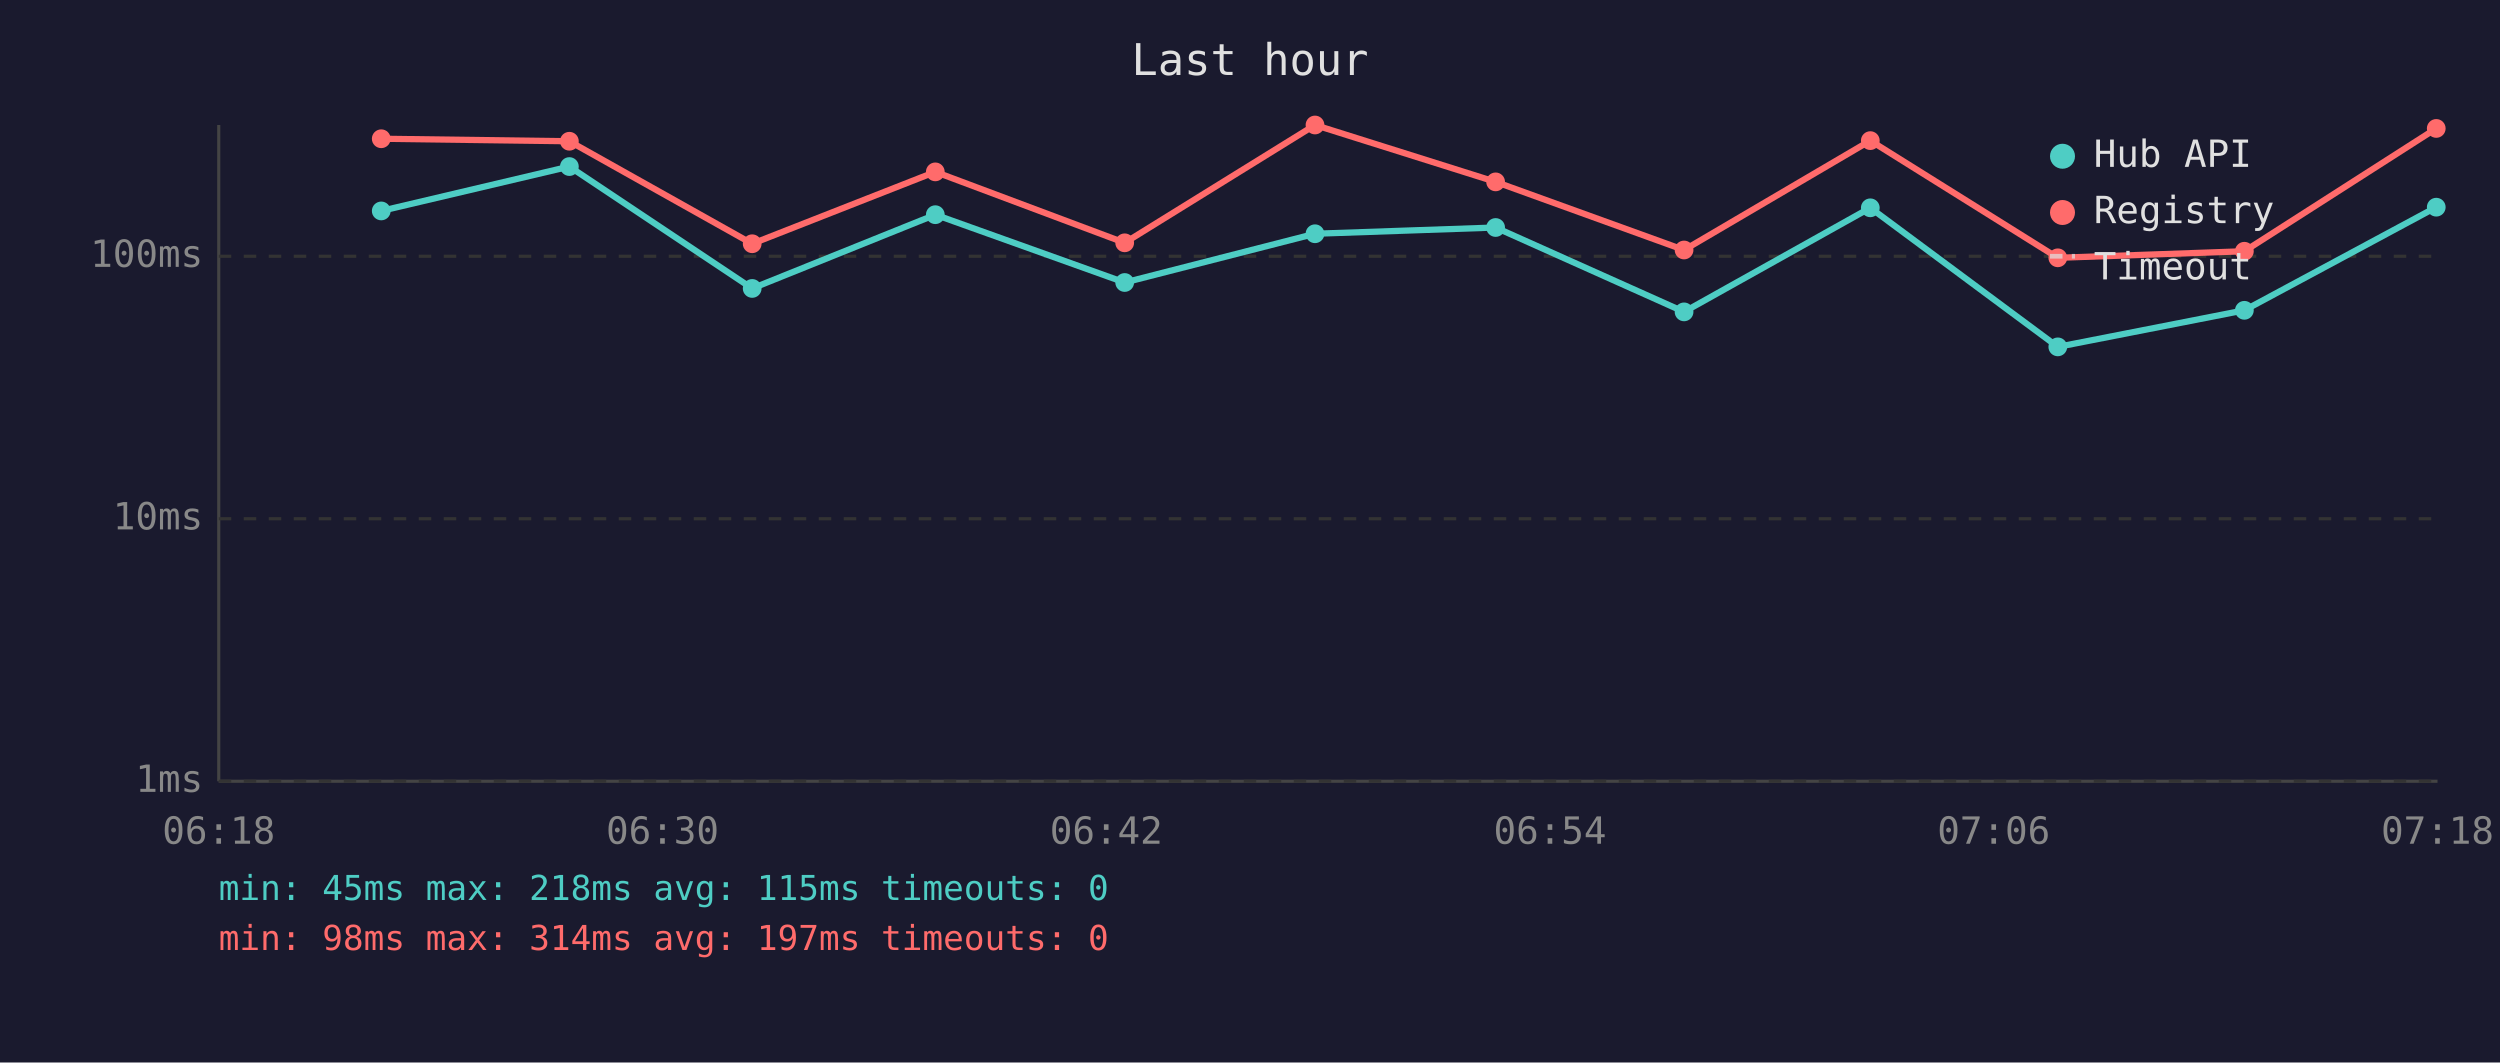
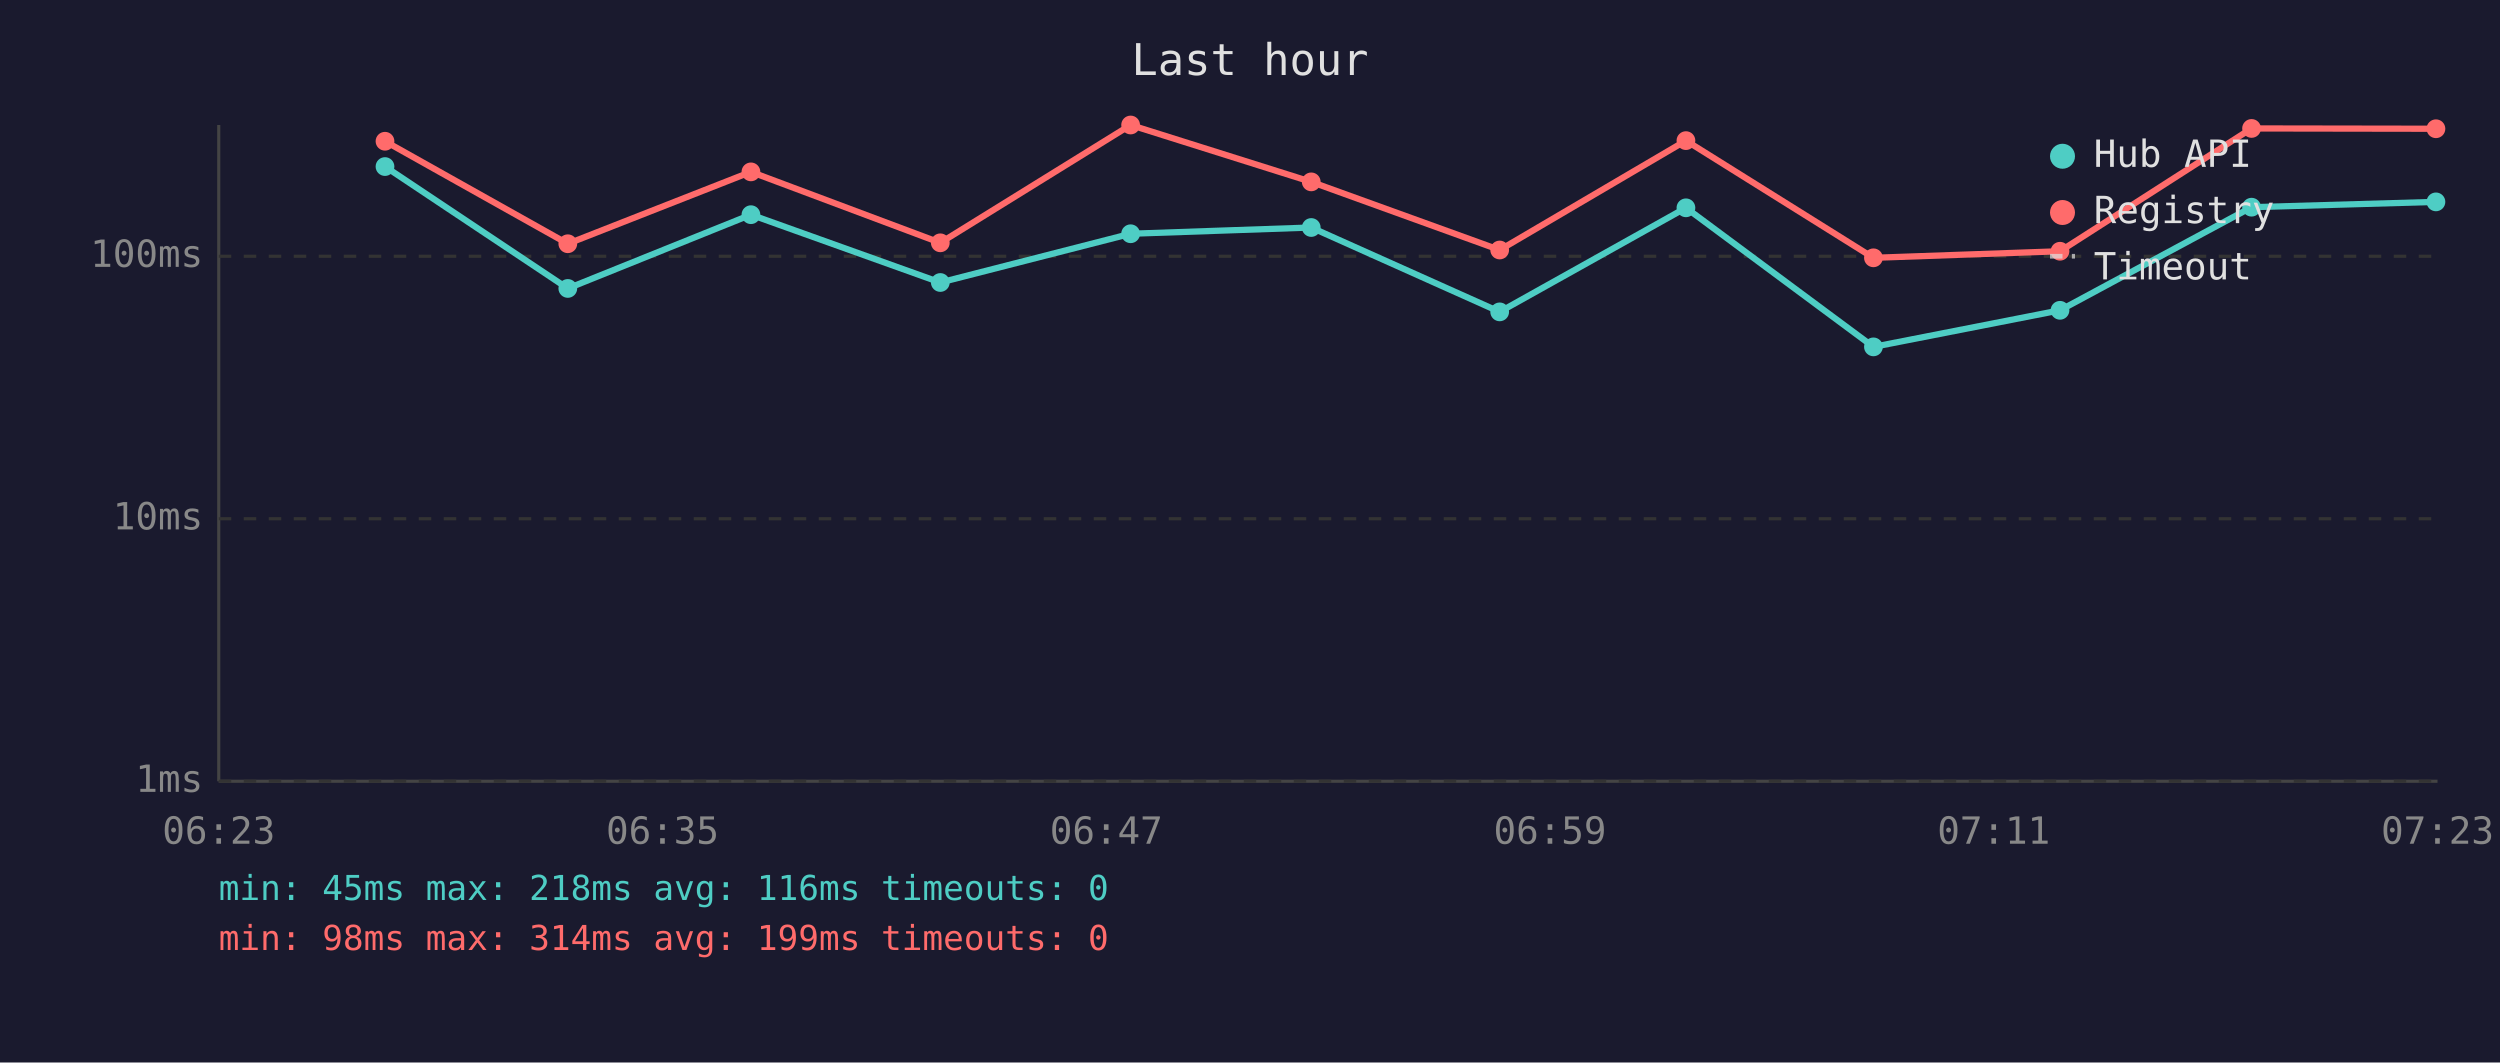
<svg xmlns="http://www.w3.org/2000/svg" viewBox="0 0 800 340" font-family="monospace" font-size="12">
  <rect width="800" height="340" fill="#1a1a2e" />
  <text x="400" y="24" fill="#e0e0e0" font-size="14" text-anchor="middle">Last hour</text>
  <line x1="70" y1="40" x2="70" y2="250" stroke="#444" stroke-width="1" />
  <line x1="70" y1="250" x2="780" y2="250" stroke="#444" stroke-width="1" />
  <line x1="70" y1="250" x2="780" y2="250" stroke="#333" stroke-width="1" stroke-dasharray="4" />
  <text x="65" y="250" fill="#888" text-anchor="end" dominant-baseline="middle">1ms</text>
  <line x1="70" y1="166" x2="780" y2="166" stroke="#333" stroke-width="1" stroke-dasharray="4" />
  <text x="65" y="166" fill="#888" text-anchor="end" dominant-baseline="middle">10ms</text>
  <line x1="70" y1="82" x2="780" y2="82" stroke="#333" stroke-width="1" stroke-dasharray="4" />
  <text x="65" y="82" fill="#888" text-anchor="end" dominant-baseline="middle">100ms</text>
-   <text x="70" y="270" fill="#888" text-anchor="middle">06:18</text>
-   <text x="212" y="270" fill="#888" text-anchor="middle">06:30</text>
-   <text x="354" y="270" fill="#888" text-anchor="middle">06:42</text>
-   <text x="496" y="270" fill="#888" text-anchor="middle">06:54</text>
-   <text x="638" y="270" fill="#888" text-anchor="middle">07:06</text>
-   <text x="780" y="270" fill="#888" text-anchor="middle">07:18</text>
-   <polyline points="122.0,67.5 182.2,53.3 240.7,92.3 299.3,68.7 359.9,90.4 420.8,74.8 478.6,72.8 538.9,99.8 598.5,66.5 658.5,111.0 718.2,99.3 779.6,66.3" fill="none" stroke="#4ecdc4" stroke-width="2" opacity="1" />
-   <circle cx="122.0" cy="67.5" r="3" fill="#4ecdc4" />
-   <circle cx="182.2" cy="53.3" r="3" fill="#4ecdc4" />
-   <circle cx="240.7" cy="92.3" r="3" fill="#4ecdc4" />
-   <circle cx="299.3" cy="68.7" r="3" fill="#4ecdc4" />
-   <circle cx="359.9" cy="90.4" r="3" fill="#4ecdc4" />
-   <circle cx="420.8" cy="74.8" r="3" fill="#4ecdc4" />
-   <circle cx="478.6" cy="72.8" r="3" fill="#4ecdc4" />
-   <circle cx="538.9" cy="99.8" r="3" fill="#4ecdc4" />
-   <circle cx="598.5" cy="66.5" r="3" fill="#4ecdc4" />
-   <circle cx="658.5" cy="111.0" r="3" fill="#4ecdc4" />
-   <circle cx="718.2" cy="99.3" r="3" fill="#4ecdc4" />
-   <circle cx="779.6" cy="66.3" r="3" fill="#4ecdc4" />
-   <polyline points="122.0,44.4 182.2,45.2 240.7,78.0 299.3,55.0 359.9,77.7 420.8,40.0 478.6,58.2 538.9,80.0 598.5,45.0 658.5,82.5 718.2,80.4 779.6,41.1" fill="none" stroke="#ff6b6b" stroke-width="2" opacity="1" />
-   <circle cx="122.0" cy="44.4" r="3" fill="#ff6b6b" />
-   <circle cx="182.2" cy="45.2" r="3" fill="#ff6b6b" />
-   <circle cx="240.7" cy="78.0" r="3" fill="#ff6b6b" />
-   <circle cx="299.3" cy="55.0" r="3" fill="#ff6b6b" />
-   <circle cx="359.9" cy="77.7" r="3" fill="#ff6b6b" />
-   <circle cx="420.8" cy="40.0" r="3" fill="#ff6b6b" />
-   <circle cx="478.6" cy="58.2" r="3" fill="#ff6b6b" />
-   <circle cx="538.9" cy="80.0" r="3" fill="#ff6b6b" />
-   <circle cx="598.5" cy="45.0" r="3" fill="#ff6b6b" />
-   <circle cx="658.5" cy="82.5" r="3" fill="#ff6b6b" />
-   <circle cx="718.2" cy="80.4" r="3" fill="#ff6b6b" />
-   <circle cx="779.6" cy="41.1" r="3" fill="#ff6b6b" />
+   <text x="70" y="270" fill="#888" text-anchor="middle">06:23</text>
+   <text x="212" y="270" fill="#888" text-anchor="middle">06:35</text>
+   <text x="354" y="270" fill="#888" text-anchor="middle">06:47</text>
+   <text x="496" y="270" fill="#888" text-anchor="middle">06:59</text>
+   <text x="638" y="270" fill="#888" text-anchor="middle">07:11</text>
+   <text x="780" y="270" fill="#888" text-anchor="middle">07:23</text>
+   <polyline points="123.2,53.3 181.7,92.3 240.3,68.7 300.9,90.4 361.8,74.8 419.6,72.8 479.9,99.8 539.5,66.5 599.5,111.0 659.2,99.3 720.5,66.3 779.5,64.6" fill="none" stroke="#4ecdc4" stroke-width="2" opacity="1" />
+   <circle cx="123.2" cy="53.3" r="3" fill="#4ecdc4" />
+   <circle cx="181.7" cy="92.3" r="3" fill="#4ecdc4" />
+   <circle cx="240.3" cy="68.7" r="3" fill="#4ecdc4" />
+   <circle cx="300.9" cy="90.4" r="3" fill="#4ecdc4" />
+   <circle cx="361.8" cy="74.8" r="3" fill="#4ecdc4" />
+   <circle cx="419.6" cy="72.8" r="3" fill="#4ecdc4" />
+   <circle cx="479.9" cy="99.8" r="3" fill="#4ecdc4" />
+   <circle cx="539.5" cy="66.5" r="3" fill="#4ecdc4" />
+   <circle cx="599.5" cy="111.0" r="3" fill="#4ecdc4" />
+   <circle cx="659.2" cy="99.3" r="3" fill="#4ecdc4" />
+   <circle cx="720.5" cy="66.3" r="3" fill="#4ecdc4" />
+   <circle cx="779.5" cy="64.6" r="3" fill="#4ecdc4" />
+   <polyline points="123.2,45.2 181.7,78.0 240.3,55.0 300.9,77.7 361.8,40.0 419.6,58.2 479.9,80.0 539.5,45.0 599.5,82.5 659.2,80.4 720.5,41.1 779.5,41.2" fill="none" stroke="#ff6b6b" stroke-width="2" opacity="1" />
+   <circle cx="123.2" cy="45.2" r="3" fill="#ff6b6b" />
+   <circle cx="181.7" cy="78.0" r="3" fill="#ff6b6b" />
+   <circle cx="240.3" cy="55.0" r="3" fill="#ff6b6b" />
+   <circle cx="300.9" cy="77.7" r="3" fill="#ff6b6b" />
+   <circle cx="361.8" cy="40.0" r="3" fill="#ff6b6b" />
+   <circle cx="419.6" cy="58.2" r="3" fill="#ff6b6b" />
+   <circle cx="479.9" cy="80.0" r="3" fill="#ff6b6b" />
+   <circle cx="539.5" cy="45.0" r="3" fill="#ff6b6b" />
+   <circle cx="599.5" cy="82.5" r="3" fill="#ff6b6b" />
+   <circle cx="659.2" cy="80.4" r="3" fill="#ff6b6b" />
+   <circle cx="720.5" cy="41.1" r="3" fill="#ff6b6b" />
+   <circle cx="779.5" cy="41.2" r="3" fill="#ff6b6b" />
  <circle cx="660" cy="50" r="4" fill="#4ecdc4" />
  <text x="670" y="50" fill="#e0e0e0" dominant-baseline="middle">Hub API</text>
  <circle cx="660" cy="68" r="4" fill="#ff6b6b" />
  <text x="670" y="68" fill="#e0e0e0" dominant-baseline="middle">Registry</text>
  <line x1="656" y1="82" x2="664" y2="82" stroke="#e0e0e0" stroke-width="1.5" stroke-dasharray="4,3" opacity="0.7" />
  <text x="670" y="86" fill="#e0e0e0" dominant-baseline="middle">Timeout</text>
-   <text x="70" y="288" fill="#4ecdc4" font-size="11">min: 45ms  max: 218ms  avg: 115ms  timeouts: 0</text>
-   <text x="70" y="304" fill="#ff6b6b" font-size="11">min: 98ms  max: 314ms  avg: 197ms  timeouts: 0</text>
+   <text x="70" y="288" fill="#4ecdc4" font-size="11">min: 45ms  max: 218ms  avg: 116ms  timeouts: 0</text>
+   <text x="70" y="304" fill="#ff6b6b" font-size="11">min: 98ms  max: 314ms  avg: 199ms  timeouts: 0</text>
</svg>
